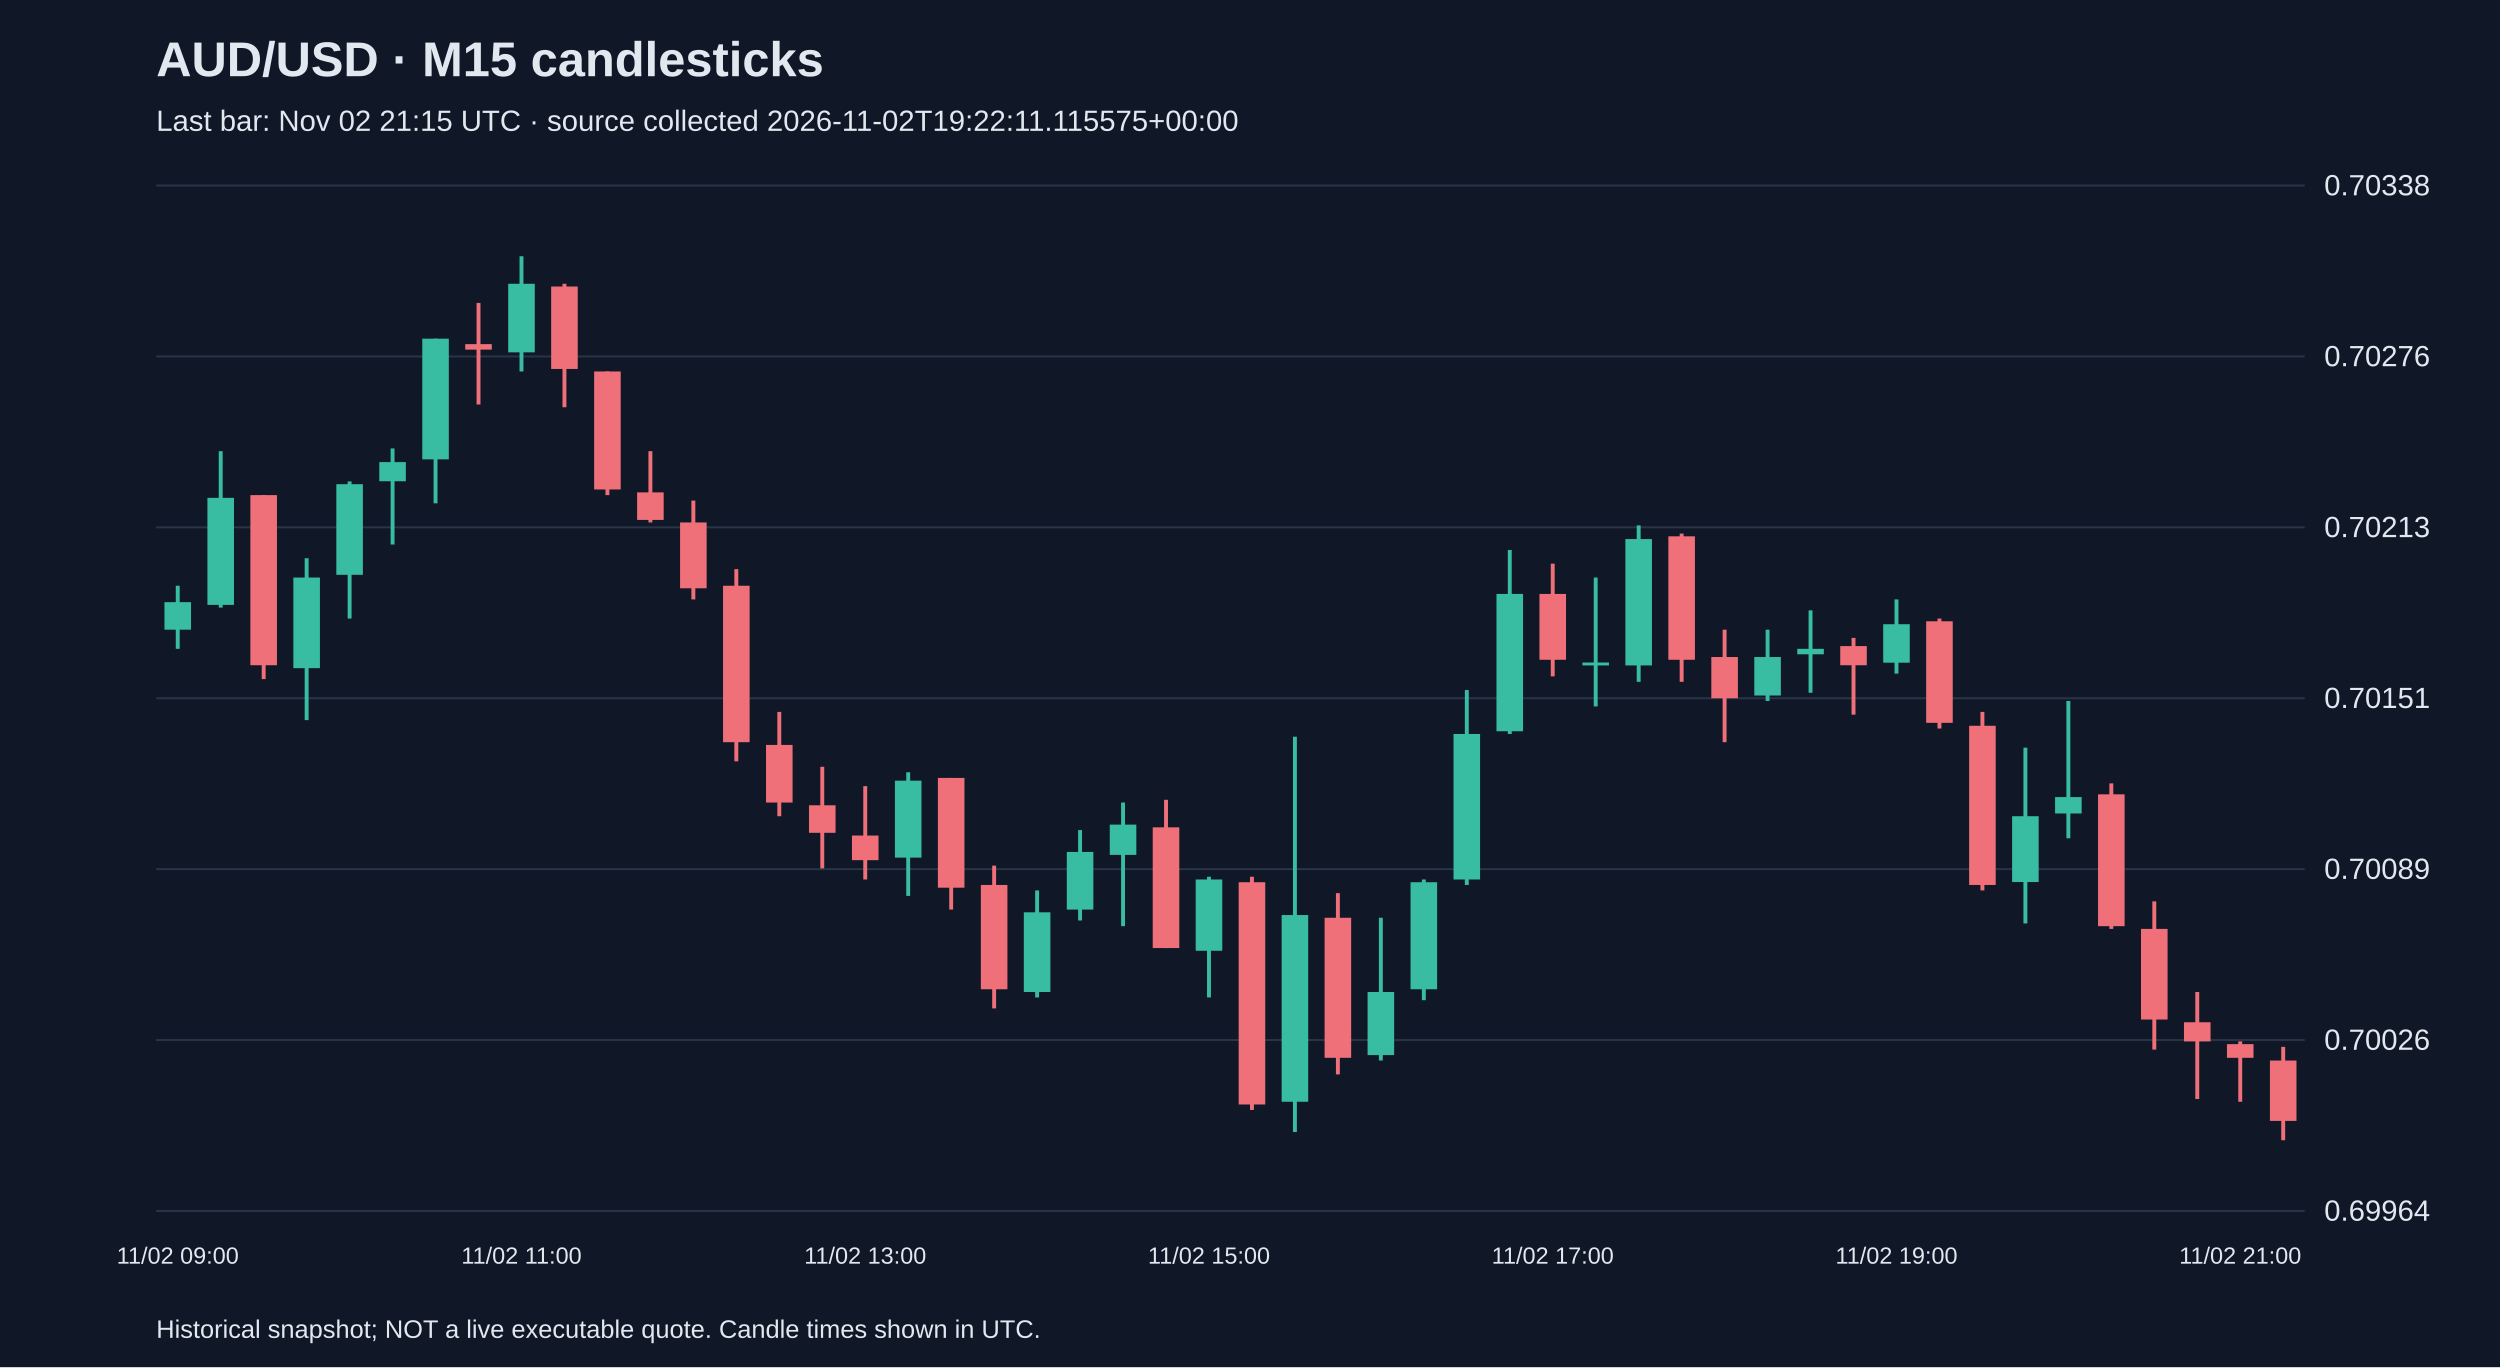
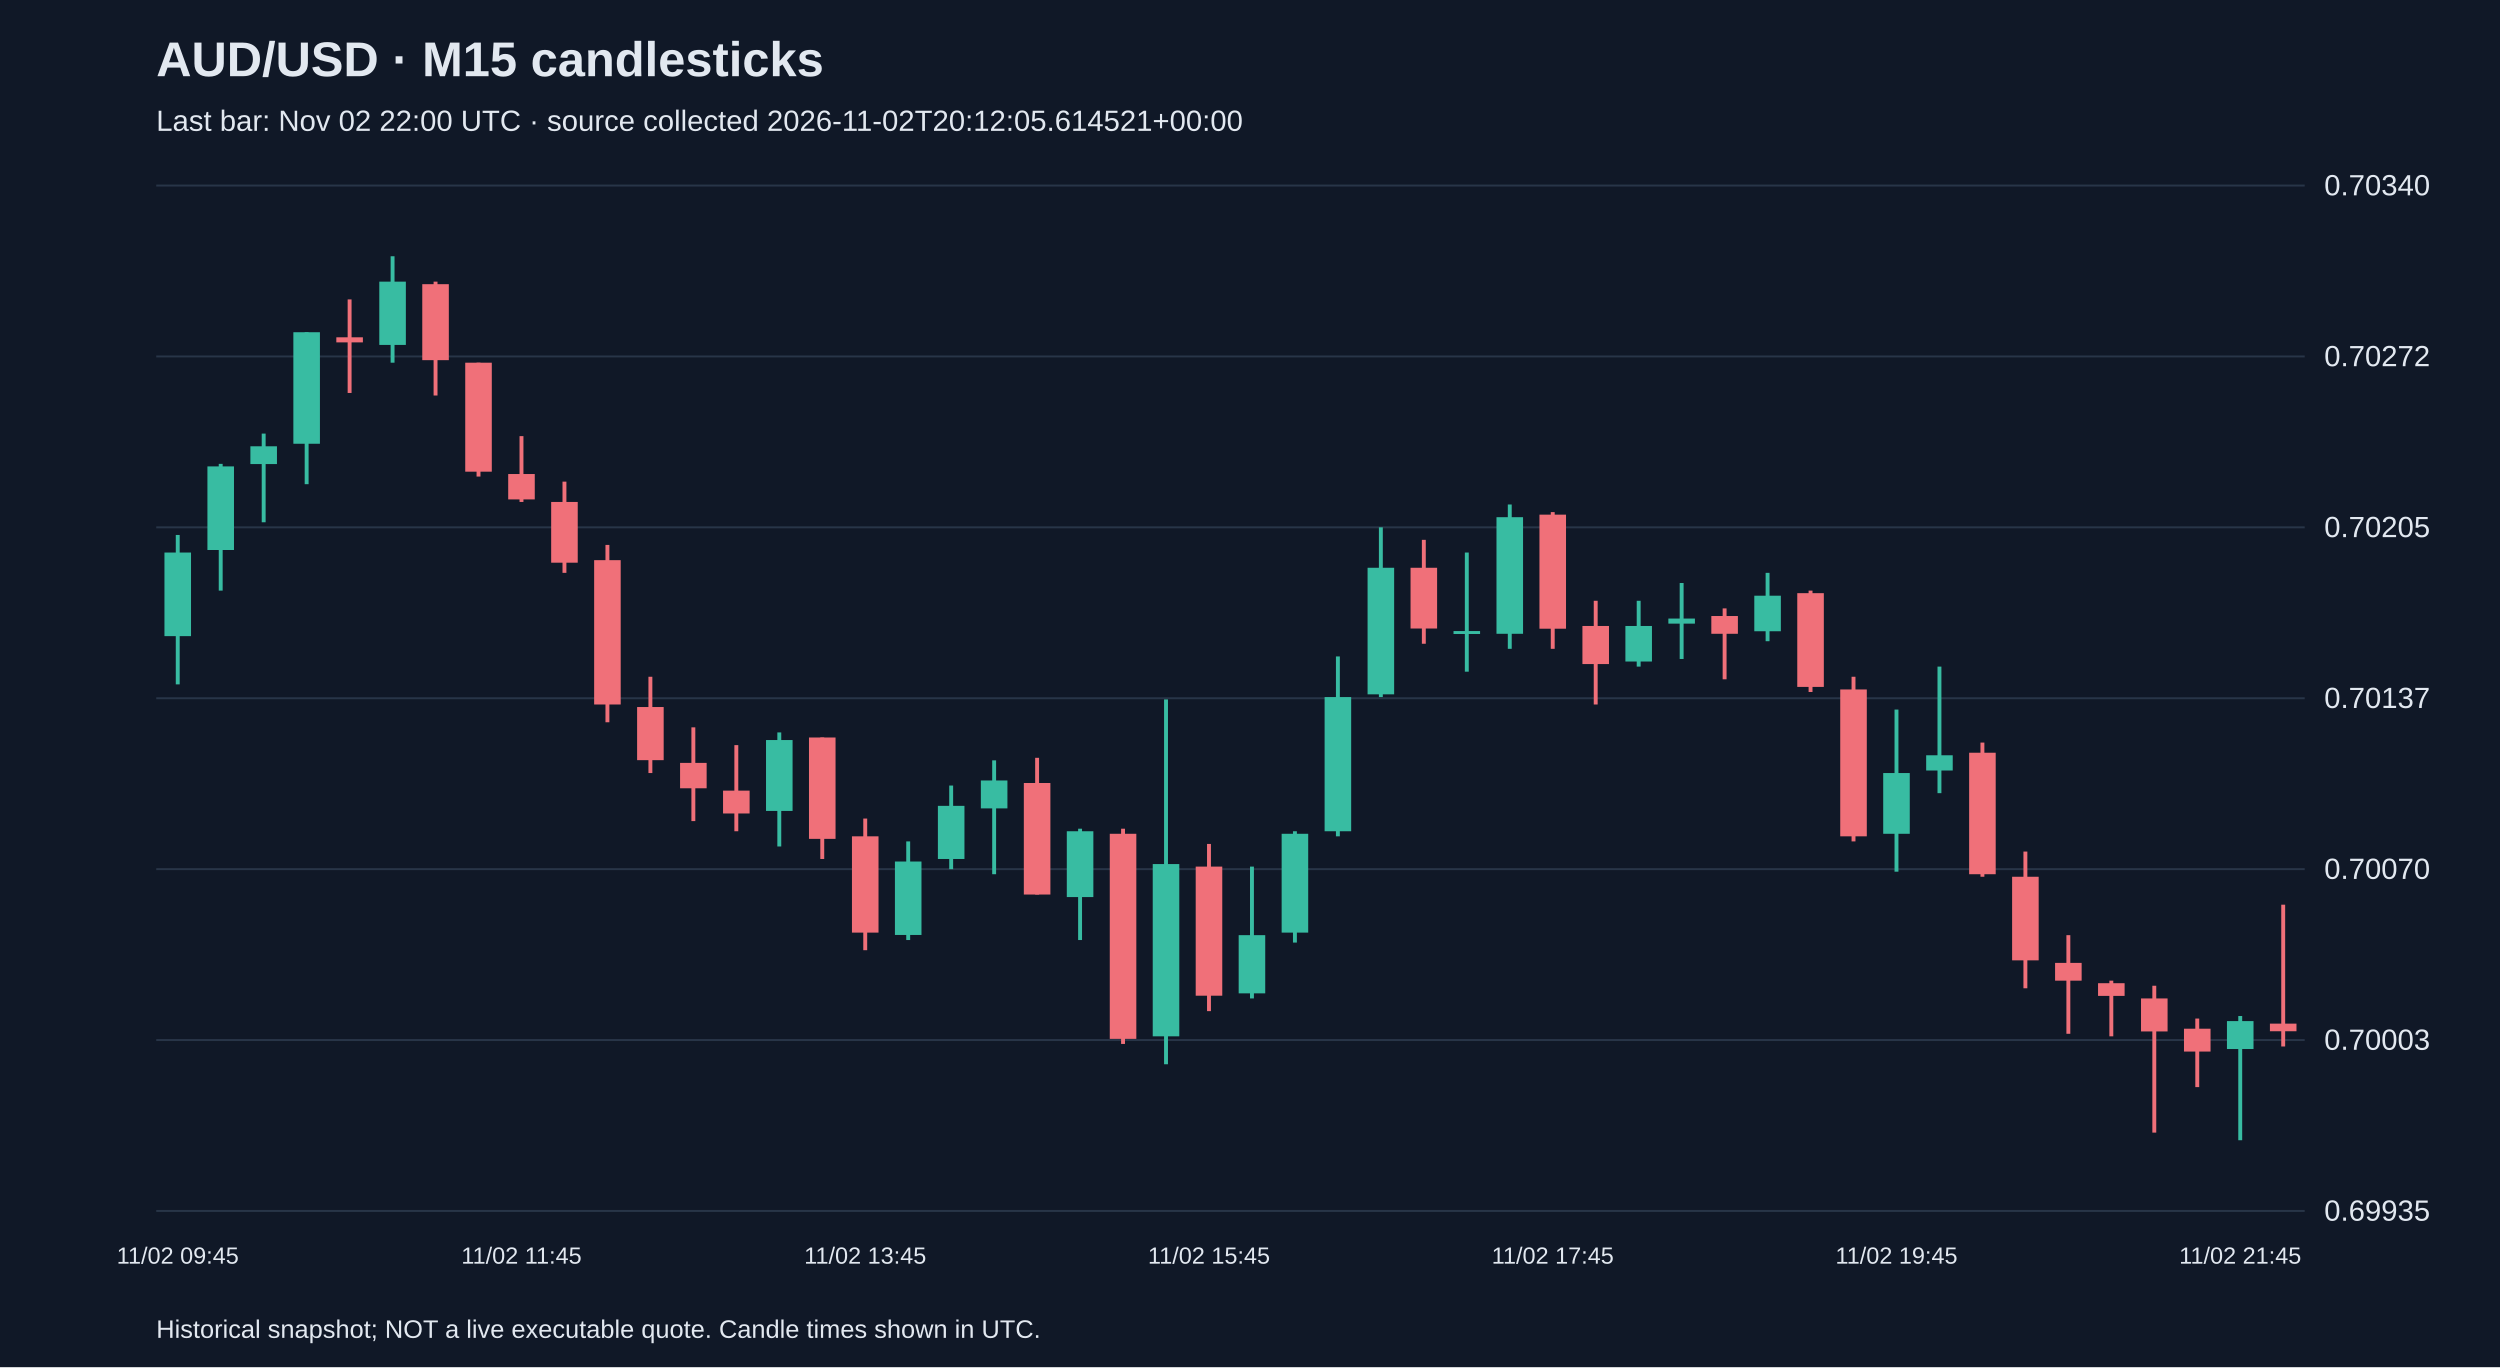
<svg xmlns="http://www.w3.org/2000/svg" viewBox="0 0 1280 700">
  <rect width="100%" height="100%" fill="#101827" />
  <style>text{font-family:Arial,sans-serif;fill:#e2e8f0}</style>
  <text x="80" y="39" font-size="25" font-weight="bold">AUD/USD · M15 candlesticks</text>
-   <text x="80" y="67" font-size="15" fill="#a6b1c5">Last bar: Nov 02 21:15 UTC · source collected 2026-11-02T19:22:11.115575+00:00</text>
+   <text x="80" y="67" font-size="15" fill="#a6b1c5">Last bar: Nov 02 22:00 UTC · source collected 2026-11-02T20:12:05.614521+00:00</text>
  <line x1="80" y1="620.0" x2="1180" y2="620.0" stroke="#283548" />
-   <text x="1190" y="625.0" font-size="15">0.69964</text>
+   <text x="1190" y="625.0" font-size="15">0.69935</text>
  <line x1="80" y1="532.5" x2="1180" y2="532.5" stroke="#283548" />
-   <text x="1190" y="537.5" font-size="15">0.70026</text>
+   <text x="1190" y="537.5" font-size="15">0.70003</text>
  <line x1="80" y1="445.0" x2="1180" y2="445.0" stroke="#283548" />
-   <text x="1190" y="450.0" font-size="15">0.70089</text>
+   <text x="1190" y="450.0" font-size="15">0.70070</text>
  <line x1="80" y1="357.5" x2="1180" y2="357.5" stroke="#283548" />
-   <text x="1190" y="362.5" font-size="15">0.70151</text>
+   <text x="1190" y="362.5" font-size="15">0.70137</text>
  <line x1="80" y1="270.0" x2="1180" y2="270.0" stroke="#283548" />
-   <text x="1190" y="275.0" font-size="15">0.70213</text>
+   <text x="1190" y="275.0" font-size="15">0.70205</text>
  <line x1="80" y1="182.5" x2="1180" y2="182.5" stroke="#283548" />
-   <text x="1190" y="187.5" font-size="15">0.70276</text>
+   <text x="1190" y="187.5" font-size="15">0.70272</text>
  <line x1="80" y1="95.0" x2="1180" y2="95.0" stroke="#283548" />
-   <text x="1190" y="100.0" font-size="15">0.70338</text>
-   <line x1="91.0" y1="299.9" x2="91.0" y2="332.2" stroke="#38bca2" stroke-width="2" />
-   <rect x="84.2" y="308.3" width="13.6" height="14.1" fill="#38bca2" />
-   <text x="91.0" y="647" text-anchor="middle" font-size="12">11/02 09:00</text>
-   <line x1="113.0" y1="231.0" x2="113.0" y2="311.1" stroke="#38bca2" stroke-width="2" />
-   <rect x="106.2" y="254.9" width="13.6" height="54.8" fill="#38bca2" />
-   <line x1="135.0" y1="253.5" x2="135.0" y2="347.7" stroke="#f07079" stroke-width="2" />
-   <rect x="128.2" y="253.5" width="13.6" height="87.1" fill="#f07079" />
-   <line x1="157.0" y1="285.8" x2="157.0" y2="368.7" stroke="#38bca2" stroke-width="2" />
-   <rect x="150.2" y="295.7" width="13.6" height="46.4" fill="#38bca2" />
-   <line x1="179.0" y1="246.5" x2="179.0" y2="316.7" stroke="#38bca2" stroke-width="2" />
-   <rect x="172.2" y="247.9" width="13.6" height="46.4" fill="#38bca2" />
-   <line x1="201.0" y1="229.6" x2="201.0" y2="278.8" stroke="#38bca2" stroke-width="2" />
-   <rect x="194.2" y="236.6" width="13.6" height="9.8" fill="#38bca2" />
-   <line x1="223.0" y1="173.4" x2="223.0" y2="257.7" stroke="#38bca2" stroke-width="2" />
-   <rect x="216.2" y="173.4" width="13.6" height="61.8" fill="#38bca2" />
-   <line x1="245.0" y1="155.1" x2="245.0" y2="207.1" stroke="#f07079" stroke-width="2" />
-   <rect x="238.2" y="176.2" width="13.6" height="2.8" fill="#f07079" />
-   <line x1="267.0" y1="131.2" x2="267.0" y2="190.2" stroke="#38bca2" stroke-width="2" />
-   <rect x="260.2" y="145.3" width="13.6" height="35.1" fill="#38bca2" />
-   <text x="267.0" y="647" text-anchor="middle" font-size="12">11/02 11:00</text>
-   <line x1="289.0" y1="145.3" x2="289.0" y2="208.5" stroke="#f07079" stroke-width="2" />
-   <rect x="282.2" y="146.7" width="13.6" height="42.2" fill="#f07079" />
-   <line x1="311.0" y1="190.2" x2="311.0" y2="253.5" stroke="#f07079" stroke-width="2" />
-   <rect x="304.2" y="190.2" width="13.6" height="60.4" fill="#f07079" />
-   <line x1="333.0" y1="231.0" x2="333.0" y2="267.5" stroke="#f07079" stroke-width="2" />
-   <rect x="326.2" y="252.1" width="13.6" height="14.1" fill="#f07079" />
-   <line x1="355.0" y1="256.3" x2="355.0" y2="306.9" stroke="#f07079" stroke-width="2" />
-   <rect x="348.2" y="267.5" width="13.6" height="33.7" fill="#f07079" />
-   <line x1="377.0" y1="291.4" x2="377.0" y2="389.8" stroke="#f07079" stroke-width="2" />
-   <rect x="370.2" y="299.9" width="13.6" height="80.1" fill="#f07079" />
-   <line x1="399.0" y1="364.5" x2="399.0" y2="417.9" stroke="#f07079" stroke-width="2" />
-   <rect x="392.2" y="381.4" width="13.6" height="29.5" fill="#f07079" />
-   <line x1="421.0" y1="392.6" x2="421.0" y2="444.6" stroke="#f07079" stroke-width="2" />
-   <rect x="414.2" y="412.3" width="13.6" height="14.1" fill="#f07079" />
-   <line x1="443.0" y1="402.5" x2="443.0" y2="450.3" stroke="#f07079" stroke-width="2" />
-   <rect x="436.2" y="427.8" width="13.6" height="12.6" fill="#f07079" />
-   <text x="443.0" y="647" text-anchor="middle" font-size="12">11/02 13:00</text>
-   <line x1="465.0" y1="395.4" x2="465.0" y2="458.7" stroke="#38bca2" stroke-width="2" />
-   <rect x="458.2" y="399.7" width="13.6" height="39.4" fill="#38bca2" />
-   <line x1="487.0" y1="398.3" x2="487.0" y2="465.7" stroke="#f07079" stroke-width="2" />
-   <rect x="480.2" y="398.3" width="13.6" height="56.2" fill="#f07079" />
-   <line x1="509.0" y1="443.2" x2="509.0" y2="516.3" stroke="#f07079" stroke-width="2" />
-   <rect x="502.2" y="453.1" width="13.6" height="53.4" fill="#f07079" />
-   <line x1="531.0" y1="455.9" x2="531.0" y2="510.7" stroke="#38bca2" stroke-width="2" />
-   <rect x="524.2" y="467.1" width="13.6" height="40.8" fill="#38bca2" />
-   <line x1="553.0" y1="425.0" x2="553.0" y2="471.3" stroke="#38bca2" stroke-width="2" />
-   <rect x="546.2" y="436.2" width="13.6" height="29.5" fill="#38bca2" />
-   <line x1="575.0" y1="410.9" x2="575.0" y2="474.2" stroke="#38bca2" stroke-width="2" />
-   <rect x="568.2" y="422.2" width="13.6" height="15.5" fill="#38bca2" />
-   <line x1="597.0" y1="409.5" x2="597.0" y2="485.4" stroke="#f07079" stroke-width="2" />
-   <rect x="590.2" y="423.6" width="13.6" height="61.8" fill="#f07079" />
-   <line x1="619.0" y1="448.9" x2="619.0" y2="510.7" stroke="#38bca2" stroke-width="2" />
-   <rect x="612.2" y="450.3" width="13.6" height="36.5" fill="#38bca2" />
-   <text x="619.0" y="647" text-anchor="middle" font-size="12">11/02 15:00</text>
-   <line x1="641.0" y1="448.9" x2="641.0" y2="568.3" stroke="#f07079" stroke-width="2" />
-   <rect x="634.2" y="451.7" width="13.6" height="113.8" fill="#f07079" />
-   <line x1="663.0" y1="377.2" x2="663.0" y2="579.6" stroke="#38bca2" stroke-width="2" />
-   <rect x="656.2" y="468.5" width="13.6" height="95.6" fill="#38bca2" />
-   <line x1="685.0" y1="457.3" x2="685.0" y2="550.1" stroke="#f07079" stroke-width="2" />
-   <rect x="678.2" y="469.9" width="13.6" height="71.7" fill="#f07079" />
-   <line x1="707.0" y1="469.9" x2="707.0" y2="543.0" stroke="#38bca2" stroke-width="2" />
-   <rect x="700.2" y="507.9" width="13.6" height="32.3" fill="#38bca2" />
-   <line x1="729.0" y1="450.3" x2="729.0" y2="512.1" stroke="#38bca2" stroke-width="2" />
-   <rect x="722.2" y="451.7" width="13.6" height="54.8" fill="#38bca2" />
-   <line x1="751.0" y1="353.3" x2="751.0" y2="453.1" stroke="#38bca2" stroke-width="2" />
-   <rect x="744.2" y="375.8" width="13.6" height="74.5" fill="#38bca2" />
-   <line x1="773.0" y1="281.6" x2="773.0" y2="375.8" stroke="#38bca2" stroke-width="2" />
-   <rect x="766.2" y="304.1" width="13.6" height="70.3" fill="#38bca2" />
-   <line x1="795.0" y1="288.6" x2="795.0" y2="346.3" stroke="#f07079" stroke-width="2" />
-   <rect x="788.2" y="304.1" width="13.6" height="33.7" fill="#f07079" />
-   <text x="795.0" y="647" text-anchor="middle" font-size="12">11/02 17:00</text>
-   <line x1="817.0" y1="295.7" x2="817.0" y2="361.7" stroke="#38bca2" stroke-width="2" />
-   <rect x="810.2" y="339.2" width="13.6" height="1.5" fill="#38bca2" />
-   <line x1="839.0" y1="269.0" x2="839.0" y2="349.1" stroke="#38bca2" stroke-width="2" />
-   <rect x="832.2" y="276.0" width="13.6" height="64.7" fill="#38bca2" />
-   <line x1="861.0" y1="273.2" x2="861.0" y2="349.1" stroke="#f07079" stroke-width="2" />
-   <rect x="854.2" y="274.6" width="13.6" height="63.2" fill="#f07079" />
-   <line x1="883.0" y1="322.4" x2="883.0" y2="380.0" stroke="#f07079" stroke-width="2" />
-   <rect x="876.2" y="336.4" width="13.6" height="21.1" fill="#f07079" />
-   <line x1="905.0" y1="322.4" x2="905.0" y2="358.9" stroke="#38bca2" stroke-width="2" />
-   <rect x="898.2" y="336.4" width="13.6" height="19.7" fill="#38bca2" />
-   <line x1="927.0" y1="312.5" x2="927.0" y2="354.7" stroke="#38bca2" stroke-width="2" />
-   <rect x="920.2" y="332.2" width="13.6" height="2.8" fill="#38bca2" />
-   <line x1="949.0" y1="326.6" x2="949.0" y2="365.9" stroke="#f07079" stroke-width="2" />
-   <rect x="942.2" y="330.8" width="13.6" height="9.8" fill="#f07079" />
-   <line x1="971.0" y1="306.9" x2="971.0" y2="344.9" stroke="#38bca2" stroke-width="2" />
-   <rect x="964.2" y="319.6" width="13.6" height="19.7" fill="#38bca2" />
-   <text x="971.0" y="647" text-anchor="middle" font-size="12">11/02 19:00</text>
-   <line x1="993.0" y1="316.7" x2="993.0" y2="373.0" stroke="#f07079" stroke-width="2" />
-   <rect x="986.2" y="318.1" width="13.6" height="52.0" fill="#f07079" />
-   <line x1="1015.0" y1="364.5" x2="1015.0" y2="455.9" stroke="#f07079" stroke-width="2" />
-   <rect x="1008.2" y="371.6" width="13.6" height="81.5" fill="#f07079" />
-   <line x1="1037.0" y1="382.8" x2="1037.0" y2="472.8" stroke="#38bca2" stroke-width="2" />
-   <rect x="1030.2" y="417.9" width="13.6" height="33.7" fill="#38bca2" />
-   <line x1="1059.0" y1="358.9" x2="1059.0" y2="429.2" stroke="#38bca2" stroke-width="2" />
-   <rect x="1052.2" y="408.1" width="13.6" height="8.4" fill="#38bca2" />
-   <line x1="1081.0" y1="401.1" x2="1081.0" y2="475.6" stroke="#f07079" stroke-width="2" />
-   <rect x="1074.2" y="406.7" width="13.6" height="67.5" fill="#f07079" />
-   <line x1="1103.0" y1="461.5" x2="1103.0" y2="537.4" stroke="#f07079" stroke-width="2" />
-   <rect x="1096.2" y="475.6" width="13.6" height="46.4" fill="#f07079" />
-   <line x1="1125.0" y1="507.9" x2="1125.0" y2="562.7" stroke="#f07079" stroke-width="2" />
-   <rect x="1118.2" y="523.4" width="13.6" height="9.8" fill="#f07079" />
-   <line x1="1147.0" y1="533.2" x2="1147.0" y2="564.1" stroke="#f07079" stroke-width="2" />
-   <rect x="1140.2" y="534.6" width="13.6" height="7.0" fill="#f07079" />
-   <text x="1147.0" y="647" text-anchor="middle" font-size="12">11/02 21:00</text>
-   <line x1="1169.0" y1="536.0" x2="1169.0" y2="583.8" stroke="#f07079" stroke-width="2" />
-   <rect x="1162.2" y="543.0" width="13.6" height="30.9" fill="#f07079" />
+   <text x="1190" y="100.0" font-size="15">0.70340</text>
+   <line x1="91.0" y1="273.9" x2="91.0" y2="350.4" stroke="#38bca2" stroke-width="2" />
+   <rect x="84.2" y="282.9" width="13.6" height="42.8" fill="#38bca2" />
+   <text x="91.0" y="647" text-anchor="middle" font-size="12">11/02 09:45</text>
+   <line x1="113.0" y1="237.5" x2="113.0" y2="302.4" stroke="#38bca2" stroke-width="2" />
+   <rect x="106.2" y="238.8" width="13.6" height="42.8" fill="#38bca2" />
+   <line x1="135.0" y1="222.0" x2="135.0" y2="267.4" stroke="#38bca2" stroke-width="2" />
+   <rect x="128.2" y="228.5" width="13.6" height="9.1" fill="#38bca2" />
+   <line x1="157.0" y1="170.1" x2="157.0" y2="247.9" stroke="#38bca2" stroke-width="2" />
+   <rect x="150.2" y="170.1" width="13.6" height="57.1" fill="#38bca2" />
+   <line x1="179.0" y1="153.3" x2="179.0" y2="201.2" stroke="#f07079" stroke-width="2" />
+   <rect x="172.2" y="172.7" width="13.6" height="2.6" fill="#f07079" />
+   <line x1="201.0" y1="131.2" x2="201.0" y2="185.7" stroke="#38bca2" stroke-width="2" />
+   <rect x="194.2" y="144.2" width="13.6" height="32.4" fill="#38bca2" />
+   <line x1="223.0" y1="144.2" x2="223.0" y2="202.5" stroke="#f07079" stroke-width="2" />
+   <rect x="216.2" y="145.5" width="13.6" height="38.9" fill="#f07079" />
+   <line x1="245.0" y1="185.7" x2="245.0" y2="244.0" stroke="#f07079" stroke-width="2" />
+   <rect x="238.2" y="185.7" width="13.6" height="55.8" fill="#f07079" />
+   <line x1="267.0" y1="223.3" x2="267.0" y2="257.0" stroke="#f07079" stroke-width="2" />
+   <rect x="260.2" y="242.7" width="13.6" height="13.0" fill="#f07079" />
+   <text x="267.0" y="647" text-anchor="middle" font-size="12">11/02 11:45</text>
+   <line x1="289.0" y1="246.6" x2="289.0" y2="293.3" stroke="#f07079" stroke-width="2" />
+   <rect x="282.2" y="257.0" width="13.6" height="31.1" fill="#f07079" />
+   <line x1="311.0" y1="279.0" x2="311.0" y2="369.8" stroke="#f07079" stroke-width="2" />
+   <rect x="304.2" y="286.8" width="13.6" height="73.9" fill="#f07079" />
+   <line x1="333.0" y1="346.5" x2="333.0" y2="395.8" stroke="#f07079" stroke-width="2" />
+   <rect x="326.2" y="362.0" width="13.6" height="27.2" fill="#f07079" />
+   <line x1="355.0" y1="372.4" x2="355.0" y2="420.4" stroke="#f07079" stroke-width="2" />
+   <rect x="348.2" y="390.6" width="13.6" height="13.0" fill="#f07079" />
+   <line x1="377.0" y1="381.5" x2="377.0" y2="425.6" stroke="#f07079" stroke-width="2" />
+   <rect x="370.2" y="404.8" width="13.6" height="11.7" fill="#f07079" />
+   <line x1="399.0" y1="375.0" x2="399.0" y2="433.4" stroke="#38bca2" stroke-width="2" />
+   <rect x="392.2" y="378.9" width="13.6" height="36.3" fill="#38bca2" />
+   <line x1="421.0" y1="377.6" x2="421.0" y2="439.8" stroke="#f07079" stroke-width="2" />
+   <rect x="414.2" y="377.6" width="13.6" height="51.9" fill="#f07079" />
+   <line x1="443.0" y1="419.1" x2="443.0" y2="486.5" stroke="#f07079" stroke-width="2" />
+   <rect x="436.2" y="428.2" width="13.6" height="49.3" fill="#f07079" />
+   <text x="443.0" y="647" text-anchor="middle" font-size="12">11/02 13:45</text>
+   <line x1="465.0" y1="430.8" x2="465.0" y2="481.3" stroke="#38bca2" stroke-width="2" />
+   <rect x="458.2" y="441.1" width="13.6" height="37.6" fill="#38bca2" />
+   <line x1="487.0" y1="402.2" x2="487.0" y2="445.0" stroke="#38bca2" stroke-width="2" />
+   <rect x="480.2" y="412.6" width="13.6" height="27.2" fill="#38bca2" />
+   <line x1="509.0" y1="389.3" x2="509.0" y2="447.6" stroke="#38bca2" stroke-width="2" />
+   <rect x="502.2" y="399.6" width="13.6" height="14.3" fill="#38bca2" />
+   <line x1="531.0" y1="388.0" x2="531.0" y2="458.0" stroke="#f07079" stroke-width="2" />
+   <rect x="524.2" y="400.9" width="13.6" height="57.1" fill="#f07079" />
+   <line x1="553.0" y1="424.3" x2="553.0" y2="481.3" stroke="#38bca2" stroke-width="2" />
+   <rect x="546.2" y="425.6" width="13.6" height="33.7" fill="#38bca2" />
+   <line x1="575.0" y1="424.3" x2="575.0" y2="534.5" stroke="#f07079" stroke-width="2" />
+   <rect x="568.2" y="426.9" width="13.6" height="105.0" fill="#f07079" />
+   <line x1="597.0" y1="358.1" x2="597.0" y2="544.9" stroke="#38bca2" stroke-width="2" />
+   <rect x="590.2" y="442.4" width="13.6" height="88.2" fill="#38bca2" />
+   <line x1="619.0" y1="432.1" x2="619.0" y2="517.7" stroke="#f07079" stroke-width="2" />
+   <rect x="612.2" y="443.7" width="13.6" height="66.1" fill="#f07079" />
+   <text x="619.0" y="647" text-anchor="middle" font-size="12">11/02 15:45</text>
+   <line x1="641.0" y1="443.7" x2="641.0" y2="511.2" stroke="#38bca2" stroke-width="2" />
+   <rect x="634.2" y="478.8" width="13.6" height="29.8" fill="#38bca2" />
+   <line x1="663.0" y1="425.6" x2="663.0" y2="482.6" stroke="#38bca2" stroke-width="2" />
+   <rect x="656.2" y="426.9" width="13.6" height="50.6" fill="#38bca2" />
+   <line x1="685.0" y1="336.1" x2="685.0" y2="428.2" stroke="#38bca2" stroke-width="2" />
+   <rect x="678.2" y="356.9" width="13.6" height="68.7" fill="#38bca2" />
+   <line x1="707.0" y1="270.0" x2="707.0" y2="356.9" stroke="#38bca2" stroke-width="2" />
+   <rect x="700.2" y="290.7" width="13.6" height="64.8" fill="#38bca2" />
+   <line x1="729.0" y1="276.4" x2="729.0" y2="329.6" stroke="#f07079" stroke-width="2" />
+   <rect x="722.2" y="290.7" width="13.6" height="31.1" fill="#f07079" />
+   <line x1="751.0" y1="282.9" x2="751.0" y2="343.9" stroke="#38bca2" stroke-width="2" />
+   <rect x="744.2" y="323.1" width="13.6" height="1.5" fill="#38bca2" />
+   <line x1="773.0" y1="258.3" x2="773.0" y2="332.2" stroke="#38bca2" stroke-width="2" />
+   <rect x="766.2" y="264.8" width="13.6" height="59.7" fill="#38bca2" />
+   <line x1="795.0" y1="262.2" x2="795.0" y2="332.2" stroke="#f07079" stroke-width="2" />
+   <rect x="788.2" y="263.5" width="13.6" height="58.4" fill="#f07079" />
+   <text x="795.0" y="647" text-anchor="middle" font-size="12">11/02 17:45</text>
+   <line x1="817.0" y1="307.6" x2="817.0" y2="360.7" stroke="#f07079" stroke-width="2" />
+   <rect x="810.2" y="320.5" width="13.6" height="19.5" fill="#f07079" />
+   <line x1="839.0" y1="307.6" x2="839.0" y2="341.3" stroke="#38bca2" stroke-width="2" />
+   <rect x="832.2" y="320.5" width="13.6" height="18.2" fill="#38bca2" />
+   <line x1="861.0" y1="298.5" x2="861.0" y2="337.4" stroke="#38bca2" stroke-width="2" />
+   <rect x="854.2" y="316.7" width="13.6" height="2.6" fill="#38bca2" />
+   <line x1="883.0" y1="311.5" x2="883.0" y2="347.8" stroke="#f07079" stroke-width="2" />
+   <rect x="876.2" y="315.4" width="13.6" height="9.1" fill="#f07079" />
+   <line x1="905.0" y1="293.3" x2="905.0" y2="328.3" stroke="#38bca2" stroke-width="2" />
+   <rect x="898.2" y="305.0" width="13.6" height="18.2" fill="#38bca2" />
+   <line x1="927.0" y1="302.4" x2="927.0" y2="354.3" stroke="#f07079" stroke-width="2" />
+   <rect x="920.2" y="303.7" width="13.6" height="48.0" fill="#f07079" />
+   <line x1="949.0" y1="346.5" x2="949.0" y2="430.8" stroke="#f07079" stroke-width="2" />
+   <rect x="942.2" y="353.0" width="13.6" height="75.2" fill="#f07079" />
+   <line x1="971.0" y1="363.3" x2="971.0" y2="446.3" stroke="#38bca2" stroke-width="2" />
+   <rect x="964.2" y="395.8" width="13.6" height="31.1" fill="#38bca2" />
+   <text x="971.0" y="647" text-anchor="middle" font-size="12">11/02 19:45</text>
+   <line x1="993.0" y1="341.3" x2="993.0" y2="406.1" stroke="#38bca2" stroke-width="2" />
+   <rect x="986.2" y="386.7" width="13.6" height="7.8" fill="#38bca2" />
+   <line x1="1015.0" y1="380.2" x2="1015.0" y2="448.9" stroke="#f07079" stroke-width="2" />
+   <rect x="1008.2" y="385.4" width="13.6" height="62.2" fill="#f07079" />
+   <line x1="1037.0" y1="436.0" x2="1037.0" y2="506.0" stroke="#f07079" stroke-width="2" />
+   <rect x="1030.2" y="448.9" width="13.6" height="42.8" fill="#f07079" />
+   <line x1="1059.0" y1="478.8" x2="1059.0" y2="529.3" stroke="#f07079" stroke-width="2" />
+   <rect x="1052.2" y="493.0" width="13.6" height="9.1" fill="#f07079" />
+   <line x1="1081.0" y1="502.1" x2="1081.0" y2="530.6" stroke="#f07079" stroke-width="2" />
+   <rect x="1074.2" y="503.4" width="13.6" height="6.5" fill="#f07079" />
+   <line x1="1103.0" y1="504.7" x2="1103.0" y2="579.9" stroke="#f07079" stroke-width="2" />
+   <rect x="1096.2" y="511.2" width="13.6" height="16.9" fill="#f07079" />
+   <line x1="1125.0" y1="521.5" x2="1125.0" y2="556.6" stroke="#f07079" stroke-width="2" />
+   <rect x="1118.2" y="526.7" width="13.6" height="11.7" fill="#f07079" />
+   <line x1="1147.0" y1="520.2" x2="1147.0" y2="583.8" stroke="#38bca2" stroke-width="2" />
+   <rect x="1140.2" y="522.8" width="13.6" height="14.3" fill="#38bca2" />
+   <text x="1147.0" y="647" text-anchor="middle" font-size="12">11/02 21:45</text>
+   <line x1="1169.0" y1="463.2" x2="1169.0" y2="535.8" stroke="#f07079" stroke-width="2" />
+   <rect x="1162.2" y="524.1" width="13.6" height="3.9" fill="#f07079" />
  <text x="80" y="685" font-size="13">Historical snapshot; NOT a live executable quote. Candle times shown in UTC.</text>
</svg>
